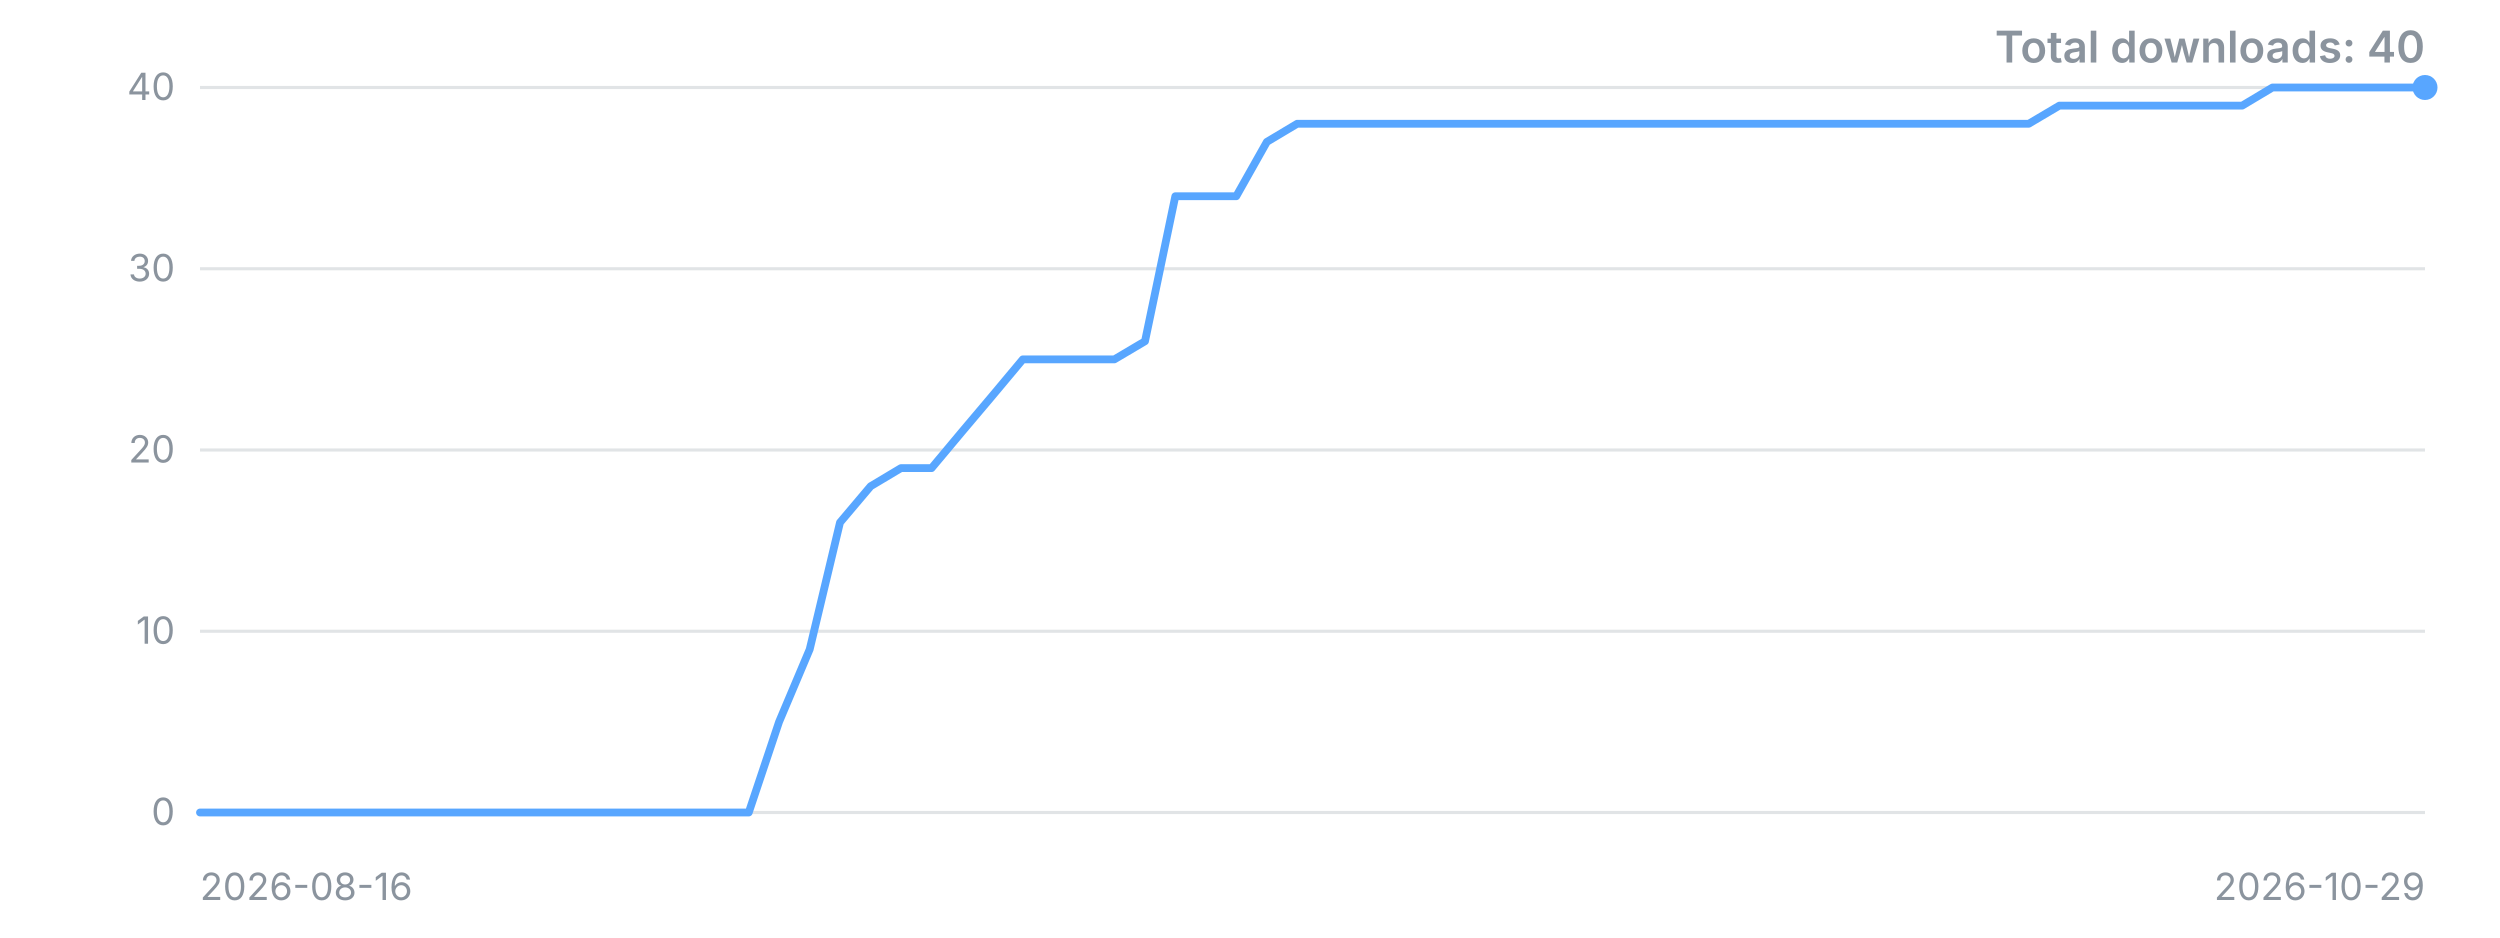
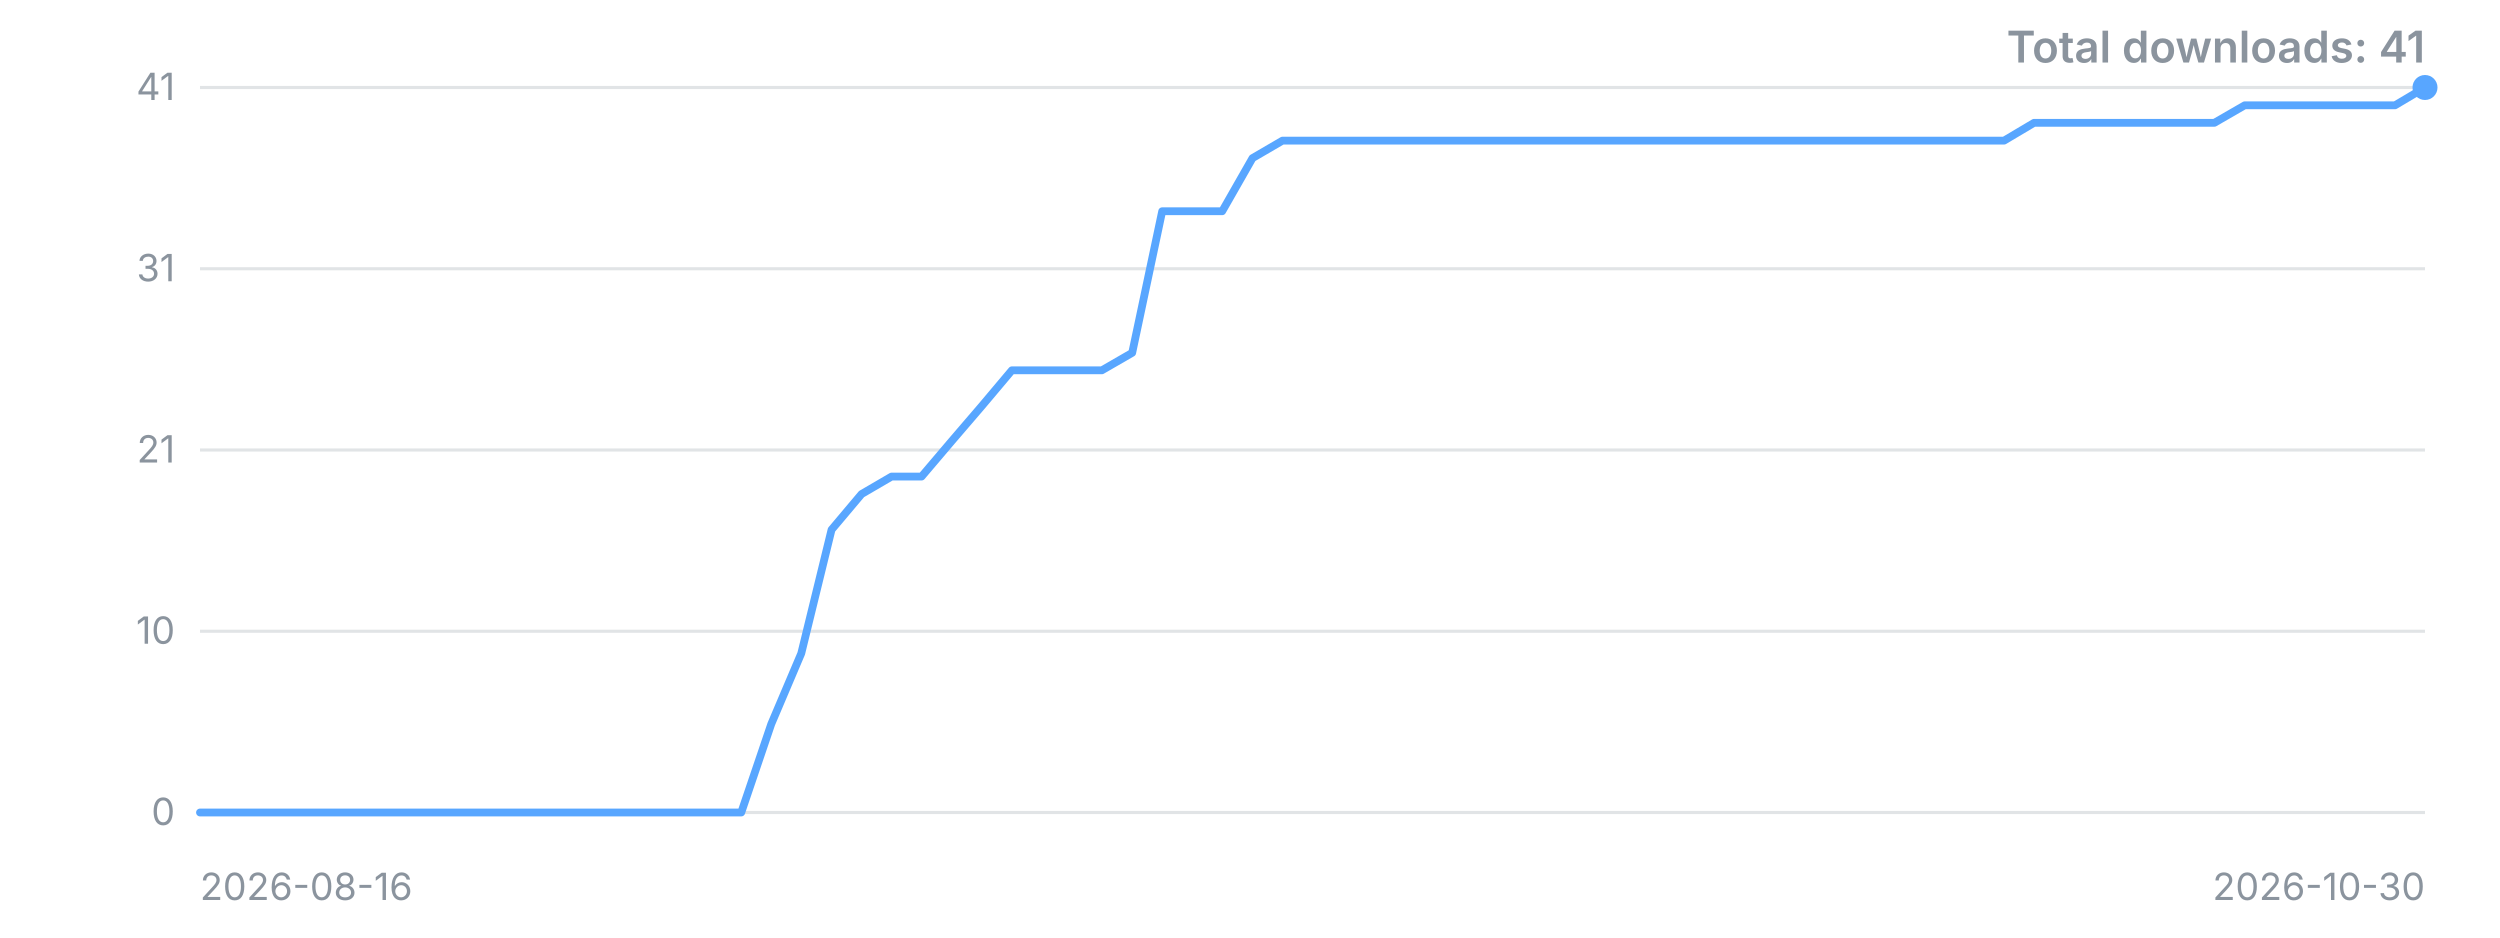
<svg xmlns="http://www.w3.org/2000/svg" width="800" height="300" viewBox="0 0 800 300" role="img" aria-label="Downloads over time">
  <style>.t{font:12px -apple-system,'Segoe UI',sans-serif;fill:#8b949e}.title{font:600 14px -apple-system,'Segoe UI',sans-serif;fill:#8b949e}</style>
  <line x1="64" y1="260.0" x2="776" y2="260.0" stroke="#8b949e" stroke-opacity="0.25" />
  <text x="56" y="260.0" dy="4" text-anchor="end" class="t">0</text>
  <line x1="64" y1="202.0" x2="776" y2="202.0" stroke="#8b949e" stroke-opacity="0.25" />
  <text x="56" y="202.0" dy="4" text-anchor="end" class="t">10</text>
  <line x1="64" y1="144.0" x2="776" y2="144.0" stroke="#8b949e" stroke-opacity="0.25" />
-   <text x="56" y="144.0" dy="4" text-anchor="end" class="t">20</text>
+   <text x="56" y="144.0" dy="4" text-anchor="end" class="t">21</text>
  <line x1="64" y1="86.0" x2="776" y2="86.0" stroke="#8b949e" stroke-opacity="0.25" />
-   <text x="56" y="86.0" dy="4" text-anchor="end" class="t">30</text>
+   <text x="56" y="86.0" dy="4" text-anchor="end" class="t">31</text>
  <line x1="64" y1="28.0" x2="776" y2="28.0" stroke="#8b949e" stroke-opacity="0.25" />
-   <text x="56" y="28.0" dy="4" text-anchor="end" class="t">40</text>
-   <polyline points="64.0,260.0 73.8,260.0 83.5,260.0 93.3,260.0 103.0,260.0 112.8,260.0 122.5,260.0 132.3,260.0 142.0,260.0 151.8,260.0 161.5,260.0 171.3,260.0 181.0,260.0 190.8,260.0 200.5,260.0 210.3,260.0 220.1,260.0 229.8,260.0 239.6,260.0 249.3,231.0 259.1,207.8 268.8,167.2 278.6,155.6 288.3,149.8 298.1,149.8 307.8,138.2 317.6,126.6 327.3,115.0 337.1,115.0 346.8,115.0 356.6,115.0 366.4,109.2 376.1,62.8 385.9,62.8 395.6,62.8 405.4,45.4 415.1,39.6 424.9,39.6 434.6,39.6 444.4,39.6 454.1,39.6 463.9,39.6 473.6,39.6 483.4,39.6 493.2,39.6 502.9,39.6 512.7,39.6 522.4,39.6 532.2,39.6 541.9,39.6 551.7,39.6 561.4,39.6 571.2,39.6 580.9,39.6 590.7,39.6 600.4,39.6 610.2,39.6 619.9,39.6 629.7,39.6 639.5,39.6 649.2,39.6 659.0,33.8 668.7,33.8 678.5,33.8 688.2,33.8 698.0,33.8 707.7,33.8 717.5,33.8 727.2,28.0 737.0,28.0 746.7,28.0 756.5,28.0 766.2,28.0 776.0,28.0" fill="none" stroke="#58a6ff" stroke-width="2.5" stroke-linejoin="round" stroke-linecap="round" />
+   <text x="56" y="28.0" dy="4" text-anchor="end" class="t">41</text>
+   <polyline points="64.0,260.0 73.6,260.0 83.2,260.0 92.9,260.0 102.5,260.0 112.1,260.0 121.7,260.0 131.4,260.0 141.0,260.0 150.6,260.0 160.2,260.0 169.8,260.0 179.5,260.0 189.1,260.0 198.7,260.0 208.3,260.0 217.9,260.0 227.6,260.0 237.2,260.0 246.8,231.7 256.4,209.1 266.1,169.5 275.7,158.1 285.3,152.5 294.9,152.5 304.5,141.2 314.2,129.9 323.8,118.5 333.4,118.5 343.0,118.5 352.6,118.5 362.3,112.9 371.9,67.6 381.5,67.6 391.1,67.6 400.8,50.6 410.4,45.0 420.0,45.0 429.6,45.0 439.2,45.0 448.9,45.0 458.5,45.0 468.1,45.0 477.7,45.0 487.4,45.0 497.0,45.0 506.6,45.0 516.2,45.0 525.8,45.0 535.5,45.0 545.1,45.0 554.7,45.0 564.3,45.0 573.9,45.0 583.6,45.0 593.2,45.0 602.8,45.0 612.4,45.0 622.1,45.0 631.7,45.0 641.3,45.0 650.9,39.3 660.5,39.3 670.2,39.3 679.8,39.3 689.4,39.3 699.0,39.3 708.6,39.3 718.3,33.7 727.9,33.7 737.5,33.7 747.1,33.7 756.8,33.7 766.4,33.7 776.0,28.0" fill="none" stroke="#58a6ff" stroke-width="2.5" stroke-linejoin="round" stroke-linecap="round" />
  <circle cx="776.0" cy="28.0" r="4" fill="#58a6ff" />
  <text x="64" y="288" class="t">2026-08-16</text>
-   <text x="776" y="288" text-anchor="end" class="t">2026-10-29</text>
-   <text x="776" y="20" text-anchor="end" class="title">Total downloads: 40</text>
+   <text x="776" y="288" text-anchor="end" class="t">2026-10-30</text>
+   <text x="776" y="20" text-anchor="end" class="title">Total downloads: 41</text>
</svg>
